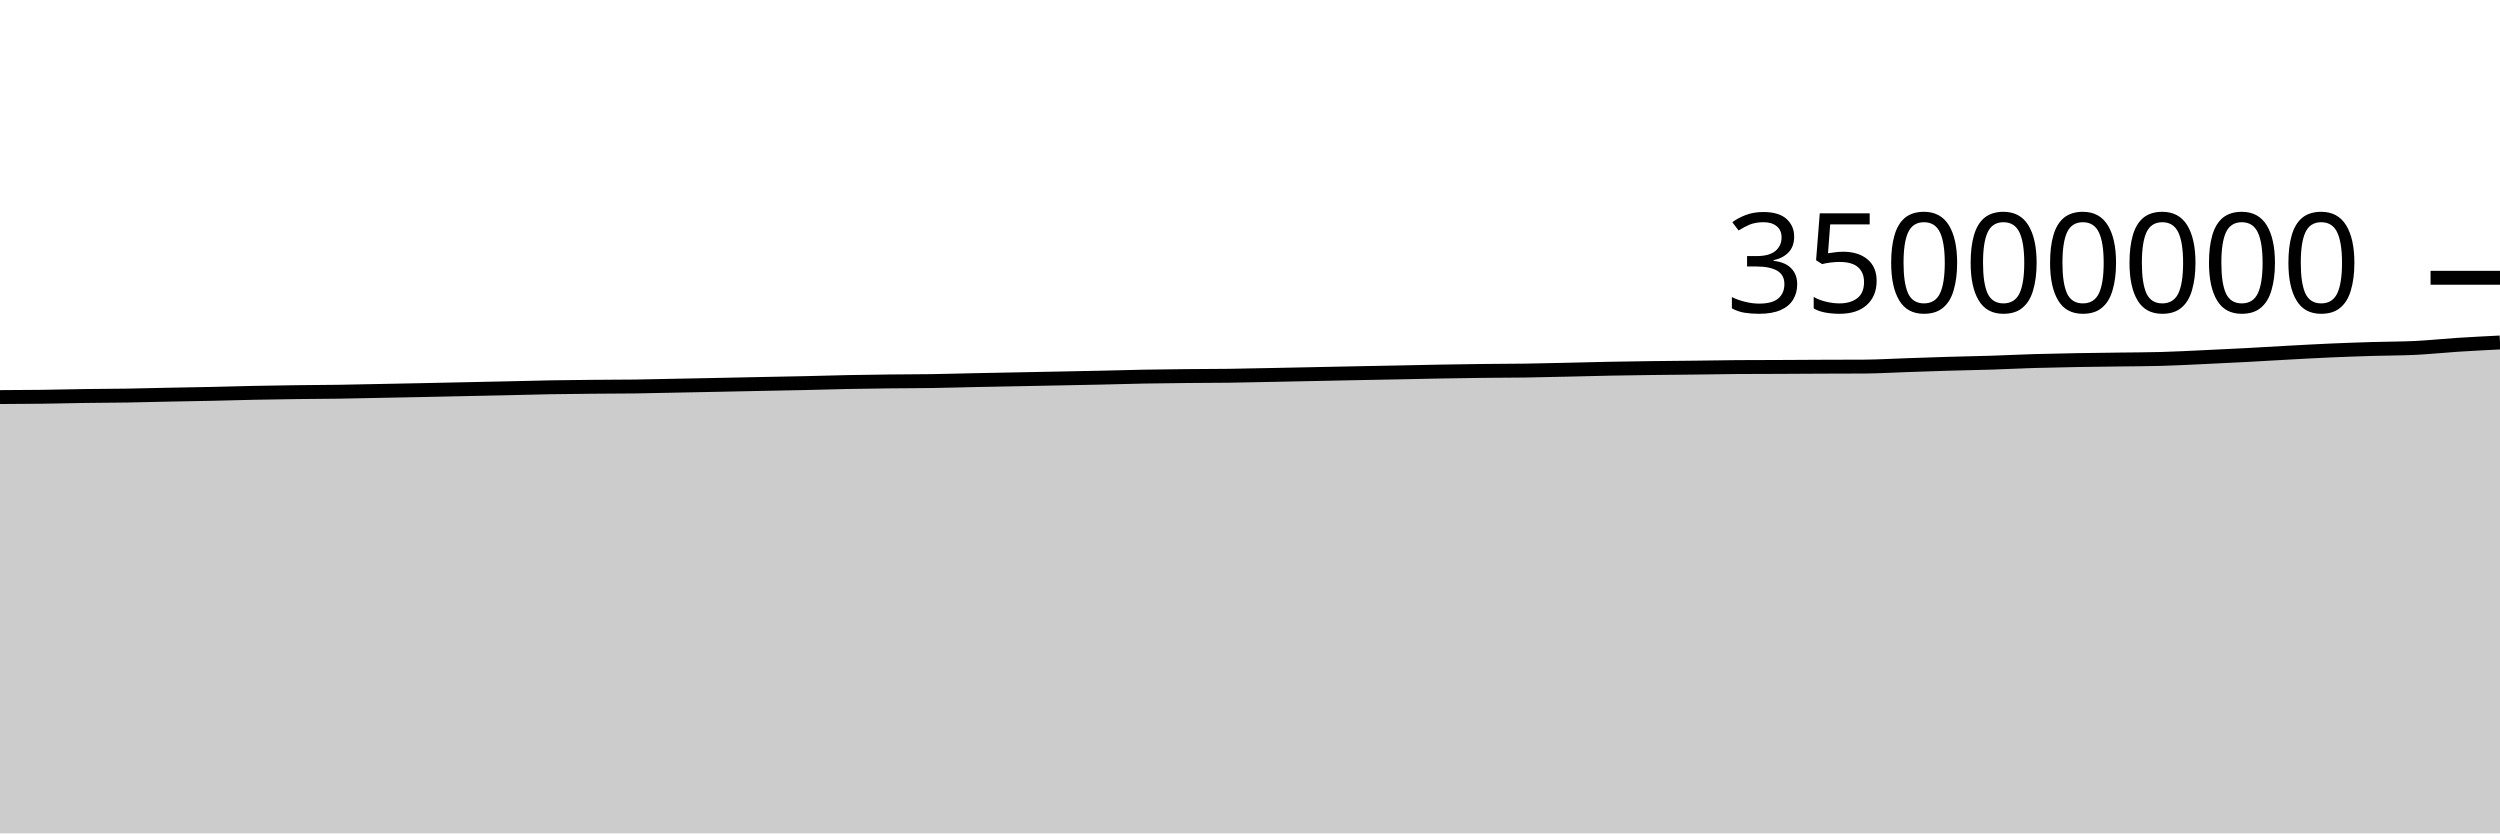
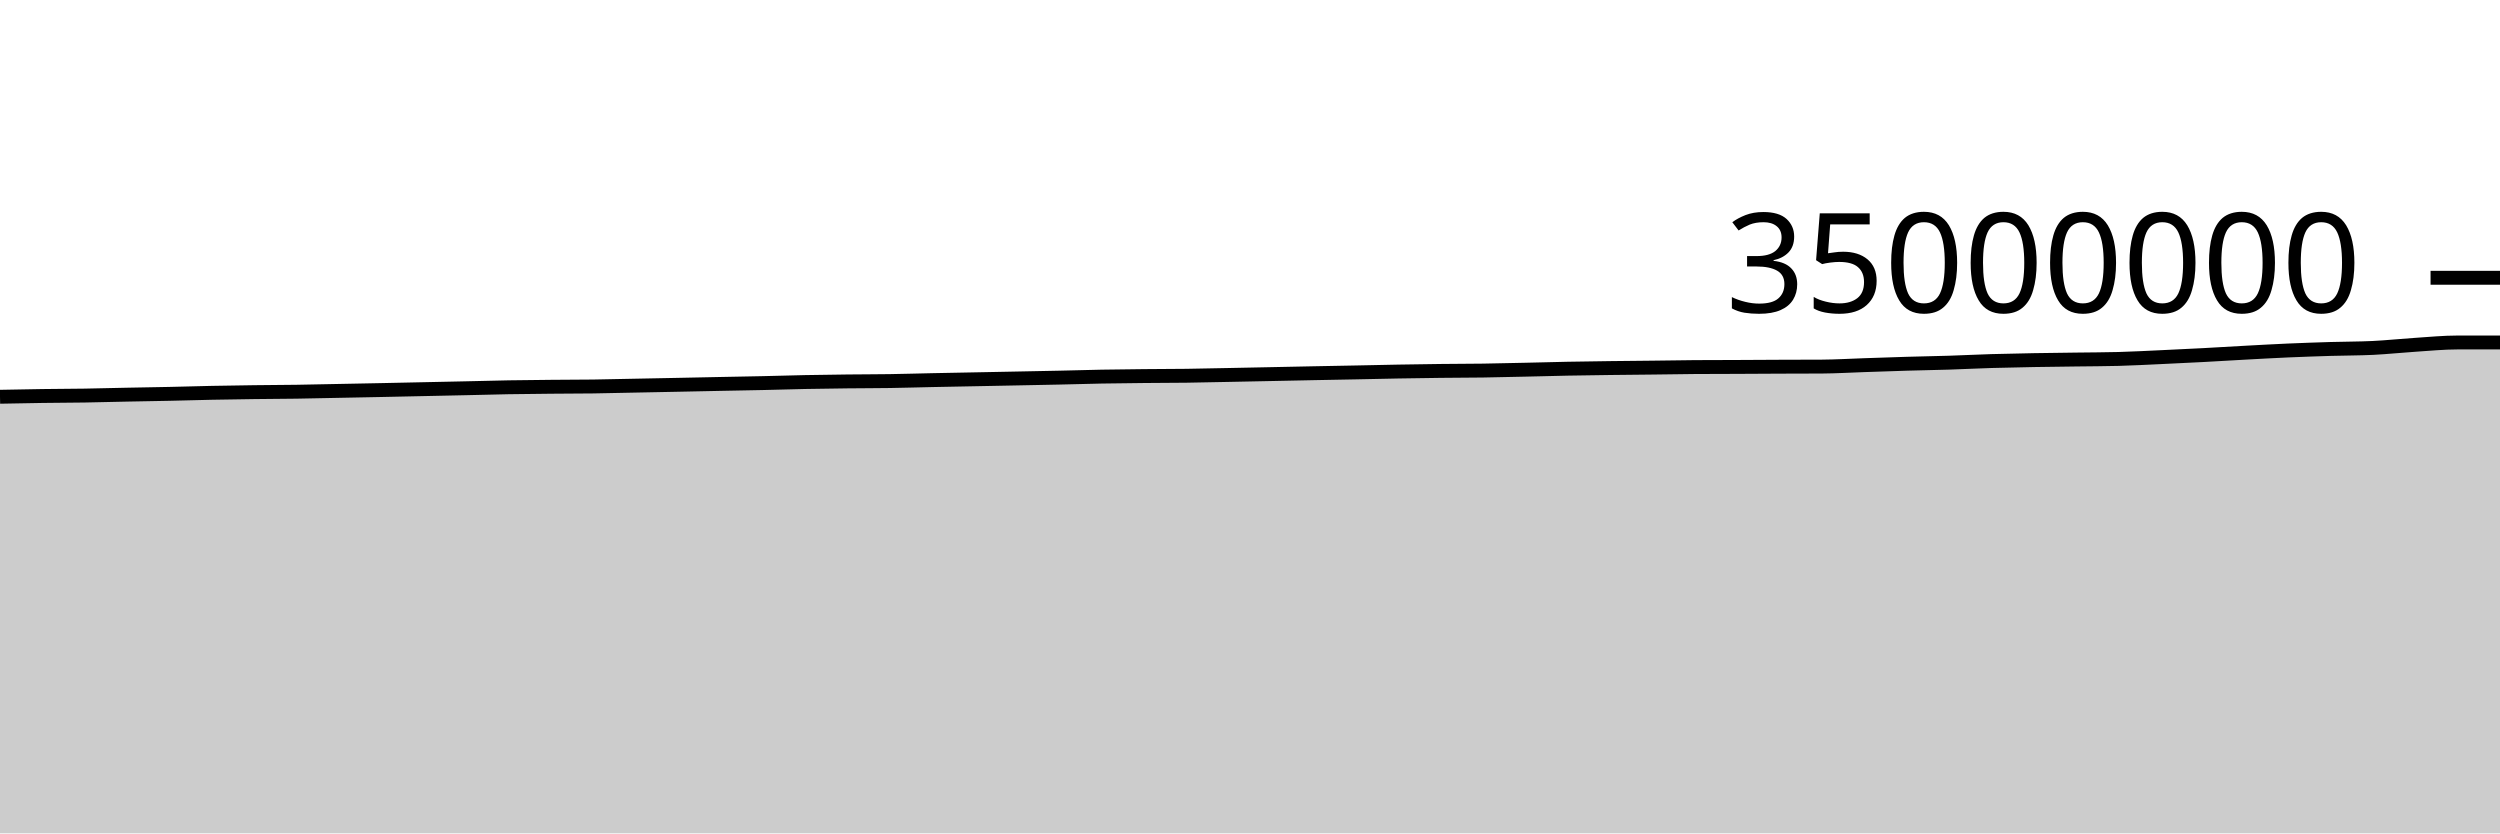
<svg xmlns="http://www.w3.org/2000/svg" viewBox="0 0 180 60">
  <g transform="translate(0,20)">
-     <path class="area" fill="rgba(0, 0, 0, 0.2)" d="M0,8.589C1.017,8.585,2.034,8.58,3.051,8.567C4.068,8.554,5.085,8.526,6.102,8.512C7.119,8.498,8.136,8.497,9.153,8.481C10.169,8.465,11.186,8.435,12.203,8.415C13.22,8.394,14.237,8.379,15.254,8.358C16.271,8.336,17.288,8.304,18.305,8.283C19.322,8.263,20.339,8.248,21.356,8.234C22.373,8.221,23.39,8.219,24.407,8.204C25.424,8.188,26.441,8.164,27.458,8.144C28.475,8.124,29.492,8.105,30.508,8.084C31.525,8.063,32.542,8.041,33.559,8.019C34.576,7.998,35.593,7.976,36.61,7.954C37.627,7.931,38.644,7.902,39.661,7.884C40.678,7.867,41.695,7.858,42.712,7.848C43.729,7.839,44.746,7.841,45.763,7.827C46.78,7.813,47.797,7.786,48.814,7.766C49.831,7.746,50.847,7.726,51.864,7.706C52.881,7.685,53.898,7.664,54.915,7.643C55.932,7.623,56.949,7.606,57.966,7.583C58.983,7.56,60,7.527,61.017,7.507C62.034,7.486,63.051,7.473,64.068,7.462C65.085,7.45,66.102,7.453,67.119,7.437C68.136,7.422,69.153,7.39,70.169,7.369C71.186,7.348,72.203,7.33,73.22,7.31C74.237,7.29,75.254,7.271,76.271,7.25C77.288,7.23,78.305,7.211,79.322,7.189C80.339,7.166,81.356,7.134,82.373,7.116C83.39,7.097,84.407,7.087,85.424,7.077C86.441,7.067,87.458,7.068,88.475,7.055C89.492,7.041,90.508,7.017,91.525,6.997C92.542,6.977,93.559,6.956,94.576,6.935C95.593,6.914,96.61,6.892,97.627,6.872C98.644,6.852,99.661,6.834,100.678,6.814C101.695,6.793,102.712,6.769,103.729,6.751C104.746,6.733,105.763,6.718,106.78,6.706C107.797,6.694,108.814,6.696,109.831,6.681C110.847,6.667,111.864,6.64,112.881,6.618C113.898,6.595,114.915,6.566,115.932,6.546C116.949,6.527,117.966,6.514,118.983,6.5C120,6.487,121.017,6.48,122.034,6.468C123.051,6.456,124.068,6.436,125.085,6.429C126.102,6.422,127.119,6.423,128.136,6.419C129.153,6.415,130.169,6.408,131.186,6.403C132.203,6.399,133.22,6.4,134.237,6.394C135.254,6.387,136.271,6.325,137.288,6.291C138.305,6.258,139.322,6.22,140.339,6.19C141.356,6.16,142.373,6.144,143.39,6.112C144.407,6.079,145.424,6.027,146.441,5.996C147.458,5.966,148.475,5.947,149.492,5.928C150.508,5.91,151.525,5.9,152.542,5.886C153.559,5.872,154.576,5.872,155.593,5.844C156.61,5.816,157.627,5.761,158.644,5.714C159.661,5.668,160.678,5.619,161.695,5.565C162.712,5.511,163.729,5.447,164.746,5.392C165.763,5.337,166.78,5.28,167.797,5.235C168.814,5.191,169.831,5.156,170.847,5.125C171.864,5.094,172.881,5.1,173.898,5.051C174.915,5.001,175.932,4.892,176.949,4.826C177.966,4.761,178.983,4.709,180,4.658L180,40C178.983,40,177.966,40,176.949,40C175.932,40,174.915,40,173.898,40C172.881,40,171.864,40,170.847,40C169.831,40,168.814,40,167.797,40C166.78,40,165.763,40,164.746,40C163.729,40,162.712,40,161.695,40C160.678,40,159.661,40,158.644,40C157.627,40,156.61,40,155.593,40C154.576,40,153.559,40,152.542,40C151.525,40,150.508,40,149.492,40C148.475,40,147.458,40,146.441,40C145.424,40,144.407,40,143.39,40C142.373,40,141.356,40,140.339,40C139.322,40,138.305,40,137.288,40C136.271,40,135.254,40,134.237,40C133.22,40,132.203,40,131.186,40C130.169,40,129.153,40,128.136,40C127.119,40,126.102,40,125.085,40C124.068,40,123.051,40,122.034,40C121.017,40,120,40,118.983,40C117.966,40,116.949,40,115.932,40C114.915,40,113.898,40,112.881,40C111.864,40,110.847,40,109.831,40C108.814,40,107.797,40,106.78,40C105.763,40,104.746,40,103.729,40C102.712,40,101.695,40,100.678,40C99.661,40,98.644,40,97.627,40C96.61,40,95.593,40,94.576,40C93.559,40,92.542,40,91.525,40C90.508,40,89.492,40,88.475,40C87.458,40,86.441,40,85.424,40C84.407,40,83.39,40,82.373,40C81.356,40,80.339,40,79.322,40C78.305,40,77.288,40,76.271,40C75.254,40,74.237,40,73.22,40C72.203,40,71.186,40,70.169,40C69.153,40,68.136,40,67.119,40C66.102,40,65.085,40,64.068,40C63.051,40,62.034,40,61.017,40C60,40,58.983,40,57.966,40C56.949,40,55.932,40,54.915,40C53.898,40,52.881,40,51.864,40C50.847,40,49.831,40,48.814,40C47.797,40,46.78,40,45.763,40C44.746,40,43.729,40,42.712,40C41.695,40,40.678,40,39.661,40C38.644,40,37.627,40,36.61,40C35.593,40,34.576,40,33.559,40C32.542,40,31.525,40,30.508,40C29.492,40,28.475,40,27.458,40C26.441,40,25.424,40,24.407,40C23.39,40,22.373,40,21.356,40C20.339,40,19.322,40,18.305,40C17.288,40,16.271,40,15.254,40C14.237,40,13.22,40,12.203,40C11.186,40,10.169,40,9.153,40C8.136,40,7.119,40,6.102,40C5.085,40,4.068,40,3.051,40C2.034,40,1.017,40,0,40Z" />
-     <path class="line" stroke="black" fill="none" d="M0,8.589C1.017,8.585,2.034,8.58,3.051,8.567C4.068,8.554,5.085,8.526,6.102,8.512C7.119,8.498,8.136,8.497,9.153,8.481C10.169,8.465,11.186,8.435,12.203,8.415C13.22,8.394,14.237,8.379,15.254,8.358C16.271,8.336,17.288,8.304,18.305,8.283C19.322,8.263,20.339,8.248,21.356,8.234C22.373,8.221,23.39,8.219,24.407,8.204C25.424,8.188,26.441,8.164,27.458,8.144C28.475,8.124,29.492,8.105,30.508,8.084C31.525,8.063,32.542,8.041,33.559,8.019C34.576,7.998,35.593,7.976,36.61,7.954C37.627,7.931,38.644,7.902,39.661,7.884C40.678,7.867,41.695,7.858,42.712,7.848C43.729,7.839,44.746,7.841,45.763,7.827C46.78,7.813,47.797,7.786,48.814,7.766C49.831,7.746,50.847,7.726,51.864,7.706C52.881,7.685,53.898,7.664,54.915,7.643C55.932,7.623,56.949,7.606,57.966,7.583C58.983,7.56,60,7.527,61.017,7.507C62.034,7.486,63.051,7.473,64.068,7.462C65.085,7.45,66.102,7.453,67.119,7.437C68.136,7.422,69.153,7.39,70.169,7.369C71.186,7.348,72.203,7.33,73.22,7.31C74.237,7.29,75.254,7.271,76.271,7.25C77.288,7.23,78.305,7.211,79.322,7.189C80.339,7.166,81.356,7.134,82.373,7.116C83.39,7.097,84.407,7.087,85.424,7.077C86.441,7.067,87.458,7.068,88.475,7.055C89.492,7.041,90.508,7.017,91.525,6.997C92.542,6.977,93.559,6.956,94.576,6.935C95.593,6.914,96.61,6.892,97.627,6.872C98.644,6.852,99.661,6.834,100.678,6.814C101.695,6.793,102.712,6.769,103.729,6.751C104.746,6.733,105.763,6.718,106.78,6.706C107.797,6.694,108.814,6.696,109.831,6.681C110.847,6.667,111.864,6.64,112.881,6.618C113.898,6.595,114.915,6.566,115.932,6.546C116.949,6.527,117.966,6.514,118.983,6.5C120,6.487,121.017,6.48,122.034,6.468C123.051,6.456,124.068,6.436,125.085,6.429C126.102,6.422,127.119,6.423,128.136,6.419C129.153,6.415,130.169,6.408,131.186,6.403C132.203,6.399,133.22,6.4,134.237,6.394C135.254,6.387,136.271,6.325,137.288,6.291C138.305,6.258,139.322,6.22,140.339,6.19C141.356,6.16,142.373,6.144,143.39,6.112C144.407,6.079,145.424,6.027,146.441,5.996C147.458,5.966,148.475,5.947,149.492,5.928C150.508,5.91,151.525,5.9,152.542,5.886C153.559,5.872,154.576,5.872,155.593,5.844C156.61,5.816,157.627,5.761,158.644,5.714C159.661,5.668,160.678,5.619,161.695,5.565C162.712,5.511,163.729,5.447,164.746,5.392C165.763,5.337,166.78,5.28,167.797,5.235C168.814,5.191,169.831,5.156,170.847,5.125C171.864,5.094,172.881,5.1,173.898,5.051C174.915,5.001,175.932,4.892,176.949,4.826C177.966,4.761,178.983,4.709,180,4.658" />
+     <path class="area" fill="rgba(0, 0, 0, 0.2)" d="M0,8.567C1.017,8.547,2.034,8.526,3.051,8.512C4.068,8.498,5.085,8.497,6.102,8.481C7.119,8.465,8.136,8.435,9.153,8.415C10.169,8.394,11.186,8.379,12.203,8.358C13.22,8.336,14.237,8.304,15.254,8.283C16.271,8.263,17.288,8.248,18.305,8.234C19.322,8.221,20.339,8.219,21.356,8.204C22.373,8.188,23.39,8.164,24.407,8.144C25.424,8.124,26.441,8.105,27.458,8.084C28.475,8.063,29.492,8.041,30.508,8.019C31.525,7.998,32.542,7.976,33.559,7.954C34.576,7.931,35.593,7.902,36.61,7.884C37.627,7.867,38.644,7.858,39.661,7.848C40.678,7.839,41.695,7.841,42.712,7.827C43.729,7.813,44.746,7.786,45.763,7.766C46.78,7.746,47.797,7.726,48.814,7.706C49.831,7.685,50.847,7.664,51.864,7.643C52.881,7.623,53.898,7.606,54.915,7.583C55.932,7.56,56.949,7.527,57.966,7.507C58.983,7.486,60,7.473,61.017,7.462C62.034,7.45,63.051,7.453,64.068,7.437C65.085,7.422,66.102,7.39,67.119,7.369C68.136,7.348,69.153,7.33,70.169,7.31C71.186,7.29,72.203,7.271,73.22,7.25C74.237,7.23,75.254,7.211,76.271,7.189C77.288,7.166,78.305,7.134,79.322,7.116C80.339,7.097,81.356,7.087,82.373,7.077C83.39,7.067,84.407,7.068,85.424,7.055C86.441,7.041,87.458,7.017,88.475,6.997C89.492,6.977,90.508,6.956,91.525,6.935C92.542,6.914,93.559,6.892,94.576,6.872C95.593,6.852,96.61,6.834,97.627,6.814C98.644,6.793,99.661,6.769,100.678,6.751C101.695,6.733,102.712,6.718,103.729,6.706C104.746,6.694,105.763,6.696,106.78,6.681C107.797,6.667,108.814,6.64,109.831,6.618C110.847,6.595,111.864,6.566,112.881,6.546C113.898,6.527,114.915,6.514,115.932,6.5C116.949,6.487,117.966,6.48,118.983,6.468C120,6.456,121.017,6.436,122.034,6.429C123.051,6.422,124.068,6.423,125.085,6.419C126.102,6.415,127.119,6.408,128.136,6.403C129.153,6.399,130.169,6.4,131.186,6.394C132.203,6.387,133.22,6.325,134.237,6.291C135.254,6.258,136.271,6.22,137.288,6.19C138.305,6.16,139.322,6.144,140.339,6.112C141.356,6.079,142.373,6.027,143.39,5.996C144.407,5.966,145.424,5.947,146.441,5.928C147.458,5.91,148.475,5.9,149.492,5.886C150.508,5.872,151.525,5.872,152.542,5.844C153.559,5.816,154.576,5.761,155.593,5.714C156.61,5.668,157.627,5.619,158.644,5.565C159.661,5.511,160.678,5.447,161.695,5.392C162.712,5.337,163.729,5.28,164.746,5.235C165.763,5.191,166.78,5.156,167.797,5.125C168.814,5.094,169.831,5.1,170.847,5.051C171.864,5.001,172.881,4.892,173.898,4.826C174.915,4.761,175.932,4.658,176.949,4.658C177.966,4.658,178.983,4.658,180,4.658L180,40C178.983,40,177.966,40,176.949,40C175.932,40,174.915,40,173.898,40C172.881,40,171.864,40,170.847,40C169.831,40,168.814,40,167.797,40C166.78,40,165.763,40,164.746,40C163.729,40,162.712,40,161.695,40C160.678,40,159.661,40,158.644,40C157.627,40,156.61,40,155.593,40C154.576,40,153.559,40,152.542,40C151.525,40,150.508,40,149.492,40C148.475,40,147.458,40,146.441,40C145.424,40,144.407,40,143.39,40C142.373,40,141.356,40,140.339,40C139.322,40,138.305,40,137.288,40C136.271,40,135.254,40,134.237,40C133.22,40,132.203,40,131.186,40C130.169,40,129.153,40,128.136,40C127.119,40,126.102,40,125.085,40C124.068,40,123.051,40,122.034,40C121.017,40,120,40,118.983,40C117.966,40,116.949,40,115.932,40C114.915,40,113.898,40,112.881,40C111.864,40,110.847,40,109.831,40C108.814,40,107.797,40,106.78,40C105.763,40,104.746,40,103.729,40C102.712,40,101.695,40,100.678,40C99.661,40,98.644,40,97.627,40C96.61,40,95.593,40,94.576,40C93.559,40,92.542,40,91.525,40C90.508,40,89.492,40,88.475,40C87.458,40,86.441,40,85.424,40C84.407,40,83.39,40,82.373,40C81.356,40,80.339,40,79.322,40C78.305,40,77.288,40,76.271,40C75.254,40,74.237,40,73.22,40C72.203,40,71.186,40,70.169,40C69.153,40,68.136,40,67.119,40C66.102,40,65.085,40,64.068,40C63.051,40,62.034,40,61.017,40C60,40,58.983,40,57.966,40C56.949,40,55.932,40,54.915,40C53.898,40,52.881,40,51.864,40C50.847,40,49.831,40,48.814,40C47.797,40,46.78,40,45.763,40C44.746,40,43.729,40,42.712,40C41.695,40,40.678,40,39.661,40C38.644,40,37.627,40,36.61,40C35.593,40,34.576,40,33.559,40C32.542,40,31.525,40,30.508,40C29.492,40,28.475,40,27.458,40C26.441,40,25.424,40,24.407,40C23.39,40,22.373,40,21.356,40C20.339,40,19.322,40,18.305,40C17.288,40,16.271,40,15.254,40C14.237,40,13.22,40,12.203,40C11.186,40,10.169,40,9.153,40C8.136,40,7.119,40,6.102,40C5.085,40,4.068,40,3.051,40C2.034,40,1.017,40,0,40Z" />
+     <path class="line" stroke="black" fill="none" d="M0,8.567C1.017,8.547,2.034,8.526,3.051,8.512C4.068,8.498,5.085,8.497,6.102,8.481C7.119,8.465,8.136,8.435,9.153,8.415C10.169,8.394,11.186,8.379,12.203,8.358C13.22,8.336,14.237,8.304,15.254,8.283C16.271,8.263,17.288,8.248,18.305,8.234C19.322,8.221,20.339,8.219,21.356,8.204C22.373,8.188,23.39,8.164,24.407,8.144C25.424,8.124,26.441,8.105,27.458,8.084C28.475,8.063,29.492,8.041,30.508,8.019C31.525,7.998,32.542,7.976,33.559,7.954C34.576,7.931,35.593,7.902,36.61,7.884C37.627,7.867,38.644,7.858,39.661,7.848C40.678,7.839,41.695,7.841,42.712,7.827C43.729,7.813,44.746,7.786,45.763,7.766C46.78,7.746,47.797,7.726,48.814,7.706C49.831,7.685,50.847,7.664,51.864,7.643C52.881,7.623,53.898,7.606,54.915,7.583C55.932,7.56,56.949,7.527,57.966,7.507C58.983,7.486,60,7.473,61.017,7.462C62.034,7.45,63.051,7.453,64.068,7.437C65.085,7.422,66.102,7.39,67.119,7.369C68.136,7.348,69.153,7.33,70.169,7.31C71.186,7.29,72.203,7.271,73.22,7.25C74.237,7.23,75.254,7.211,76.271,7.189C77.288,7.166,78.305,7.134,79.322,7.116C80.339,7.097,81.356,7.087,82.373,7.077C83.39,7.067,84.407,7.068,85.424,7.055C86.441,7.041,87.458,7.017,88.475,6.997C89.492,6.977,90.508,6.956,91.525,6.935C92.542,6.914,93.559,6.892,94.576,6.872C95.593,6.852,96.61,6.834,97.627,6.814C98.644,6.793,99.661,6.769,100.678,6.751C101.695,6.733,102.712,6.718,103.729,6.706C104.746,6.694,105.763,6.696,106.78,6.681C107.797,6.667,108.814,6.64,109.831,6.618C110.847,6.595,111.864,6.566,112.881,6.546C113.898,6.527,114.915,6.514,115.932,6.5C116.949,6.487,117.966,6.48,118.983,6.468C120,6.456,121.017,6.436,122.034,6.429C123.051,6.422,124.068,6.423,125.085,6.419C126.102,6.415,127.119,6.408,128.136,6.403C129.153,6.399,130.169,6.4,131.186,6.394C132.203,6.387,133.22,6.325,134.237,6.291C135.254,6.258,136.271,6.22,137.288,6.19C138.305,6.16,139.322,6.144,140.339,6.112C141.356,6.079,142.373,6.027,143.39,5.996C144.407,5.966,145.424,5.947,146.441,5.928C147.458,5.91,148.475,5.9,149.492,5.886C150.508,5.872,151.525,5.872,152.542,5.844C153.559,5.816,154.576,5.761,155.593,5.714C156.61,5.668,157.627,5.619,158.644,5.565C159.661,5.511,160.678,5.447,161.695,5.392C162.712,5.337,163.729,5.28,164.746,5.235C165.763,5.191,166.78,5.156,167.797,5.125C168.814,5.094,169.831,5.1,170.847,5.051C171.864,5.001,172.881,4.892,173.898,4.826C174.915,4.761,175.932,4.658,176.949,4.658C177.966,4.658,178.983,4.658,180,4.658" />
    <path class="axis-ceiling" stroke-width="1" stroke="black" fill="none" d="M175,0L180,0" />
    <text class="axis-ceiling-label" font-family="sans-serif" text-anchor="end" font-size="10px" x="170" y="2.5">35000000</text>
  </g>
</svg>
